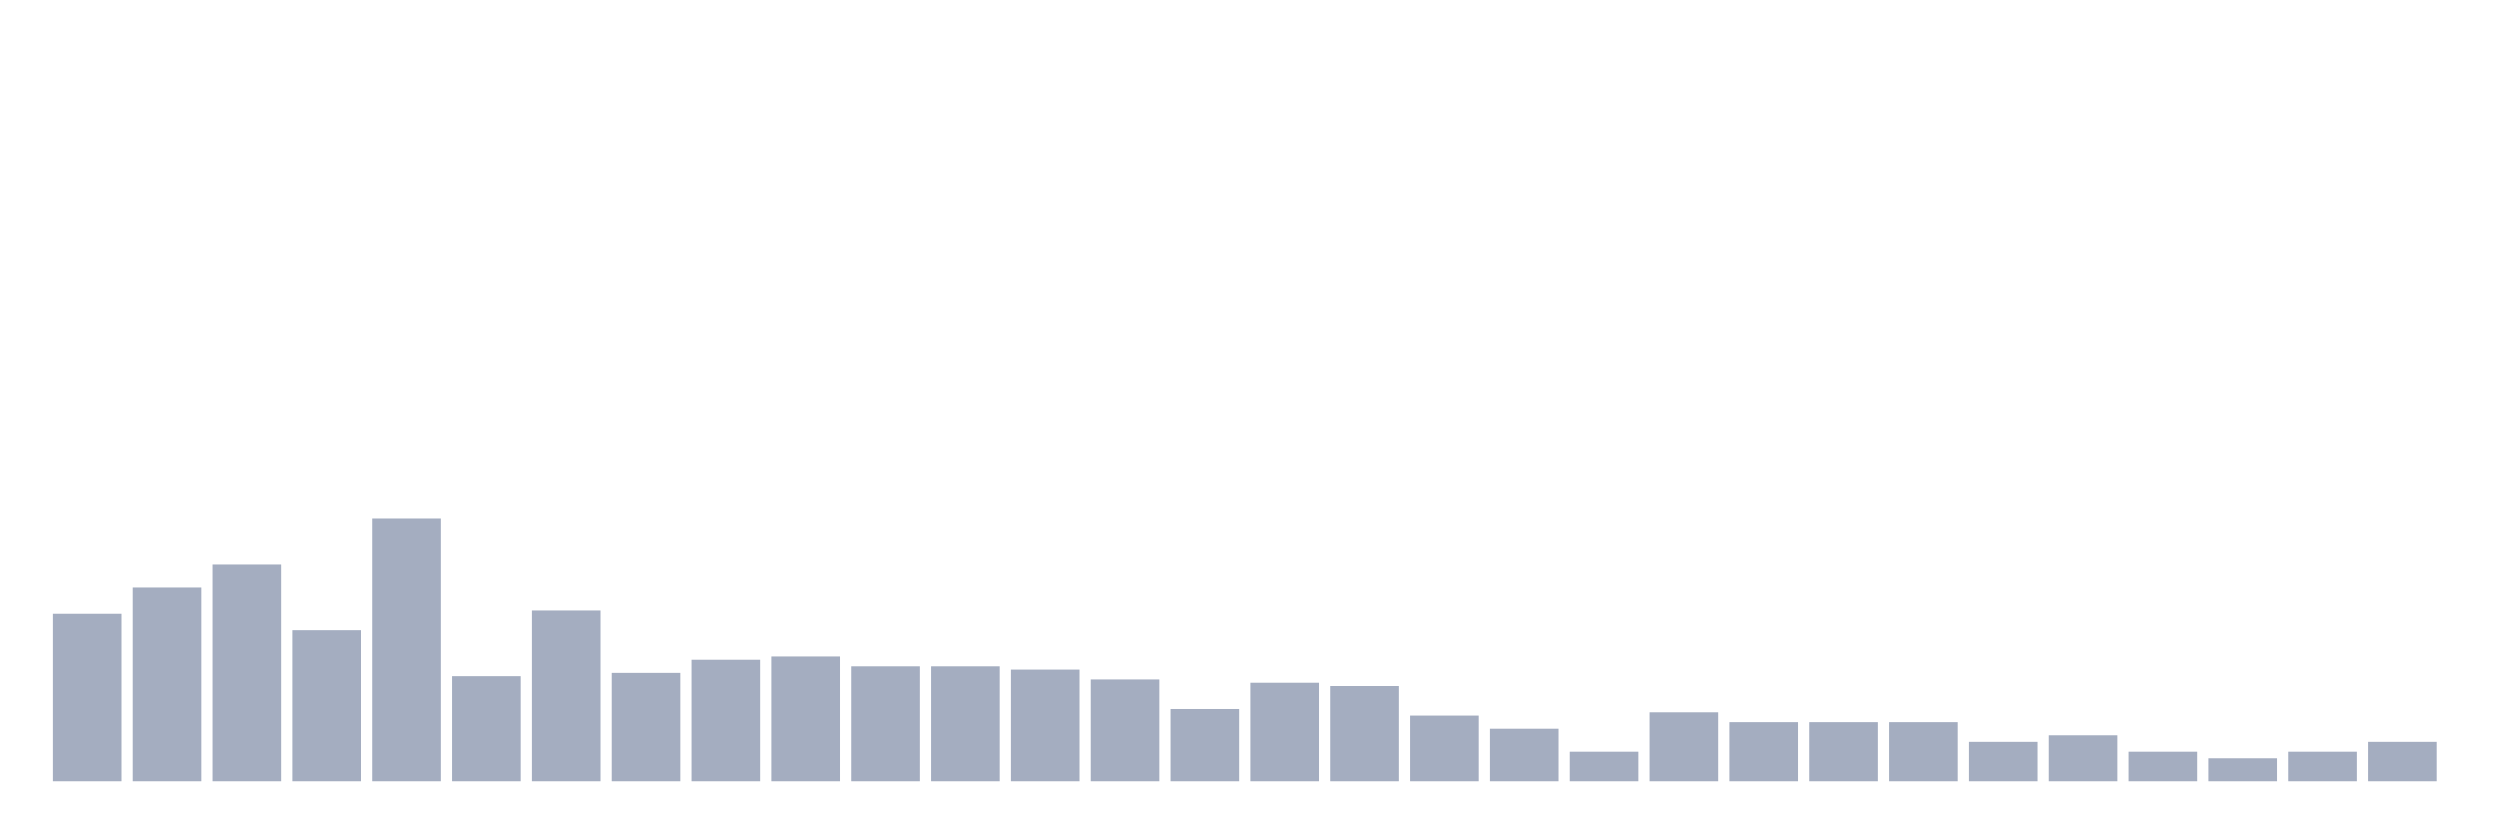
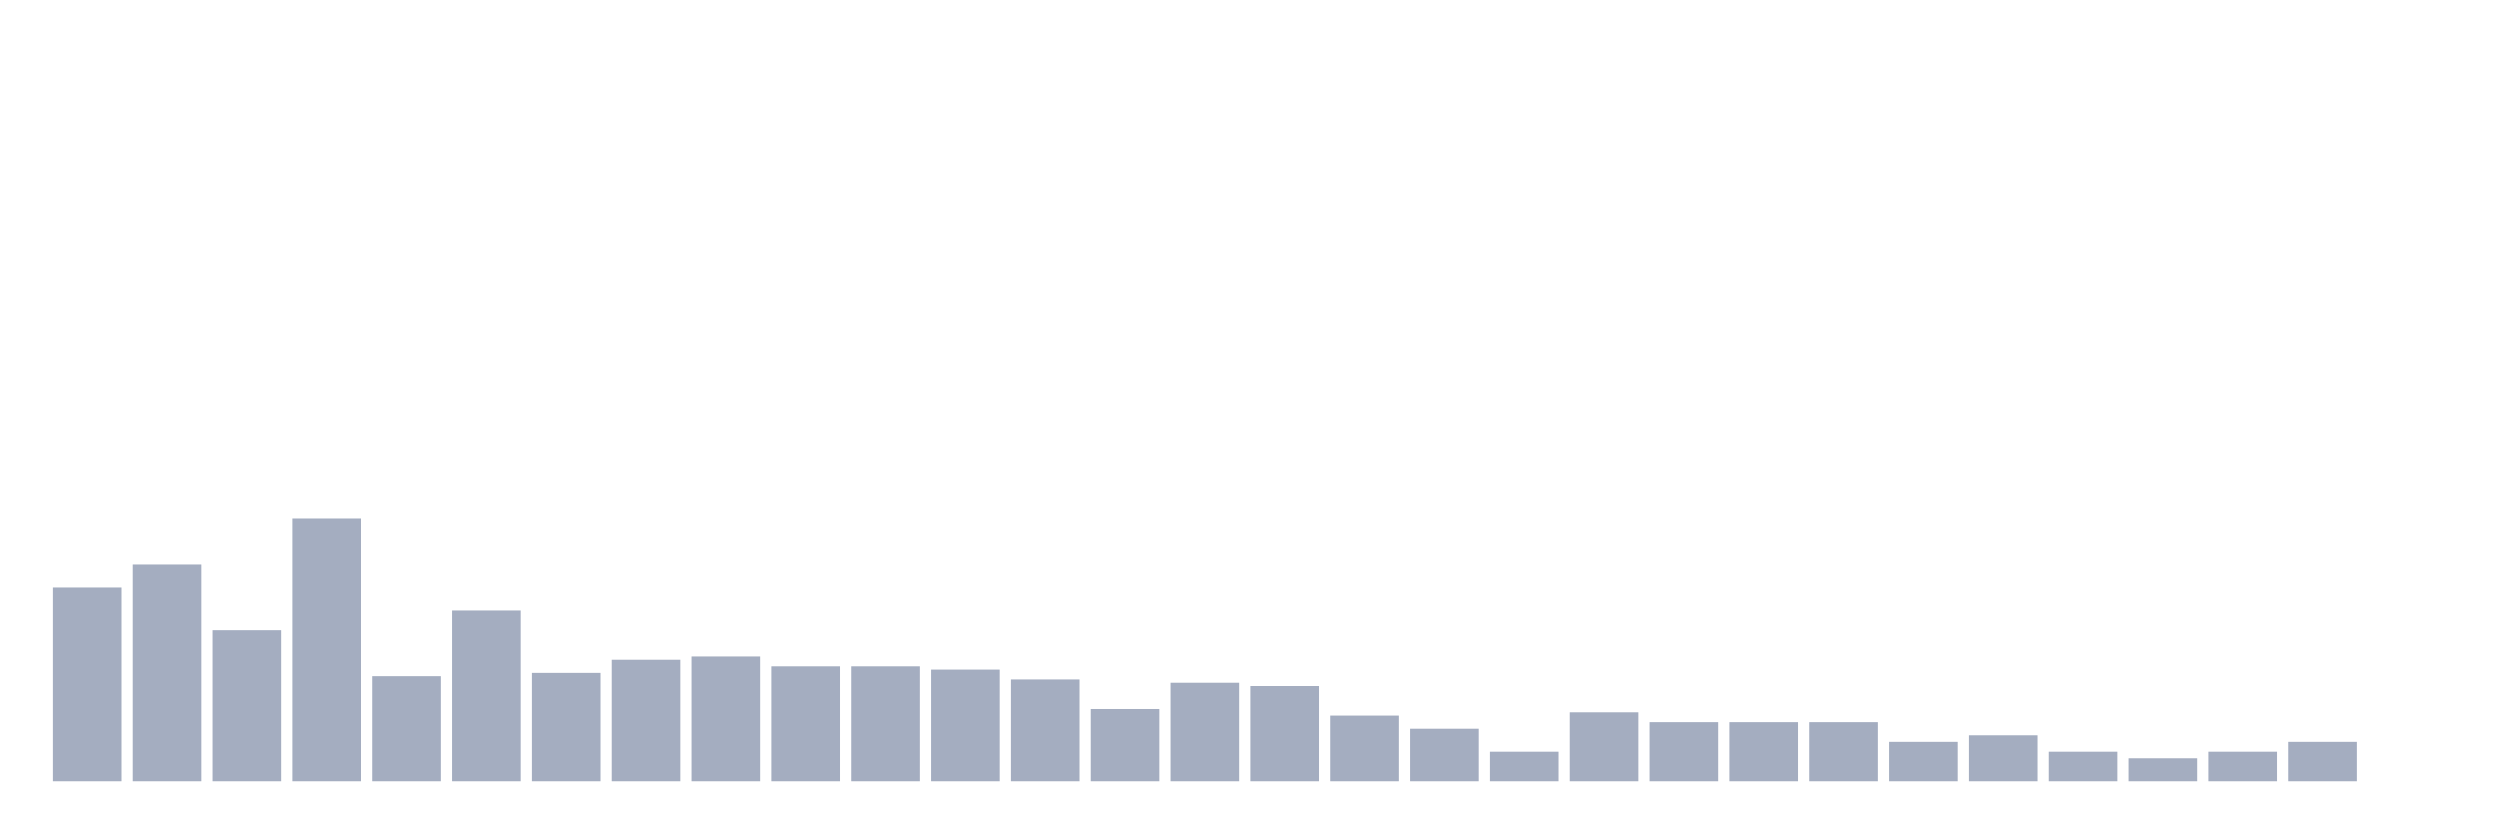
<svg xmlns="http://www.w3.org/2000/svg" viewBox="0 0 480 160">
  <g transform="translate(10,10)">
-     <rect class="bar" x="0.153" width="13.175" y="107.838" height="32.162" fill="rgb(164,173,192)" />
-     <rect class="bar" x="15.482" width="13.175" y="102.793" height="37.207" fill="rgb(164,173,192)" />
-     <rect class="bar" x="30.81" width="13.175" y="98.378" height="41.622" fill="rgb(164,173,192)" />
-     <rect class="bar" x="46.138" width="13.175" y="110.991" height="29.009" fill="rgb(164,173,192)" />
-     <rect class="bar" x="61.466" width="13.175" y="89.55" height="50.45" fill="rgb(164,173,192)" />
-     <rect class="bar" x="76.794" width="13.175" y="119.82" height="20.18" fill="rgb(164,173,192)" />
-     <rect class="bar" x="92.123" width="13.175" y="107.207" height="32.793" fill="rgb(164,173,192)" />
-     <rect class="bar" x="107.451" width="13.175" y="119.189" height="20.811" fill="rgb(164,173,192)" />
-     <rect class="bar" x="122.779" width="13.175" y="116.667" height="23.333" fill="rgb(164,173,192)" />
-     <rect class="bar" x="138.107" width="13.175" y="116.036" height="23.964" fill="rgb(164,173,192)" />
+     <rect class="bar" x="0.153" width="13.175" y="102.793" height="37.207" fill="rgb(164,173,192)" />
+     <rect class="bar" x="15.482" width="13.175" y="98.378" height="41.622" fill="rgb(164,173,192)" />
+     <rect class="bar" x="30.81" width="13.175" y="110.991" height="29.009" fill="rgb(164,173,192)" />
+     <rect class="bar" x="46.138" width="13.175" y="89.55" height="50.45" fill="rgb(164,173,192)" />
+     <rect class="bar" x="61.466" width="13.175" y="119.82" height="20.18" fill="rgb(164,173,192)" />
+     <rect class="bar" x="76.794" width="13.175" y="107.207" height="32.793" fill="rgb(164,173,192)" />
+     <rect class="bar" x="92.123" width="13.175" y="119.189" height="20.811" fill="rgb(164,173,192)" />
+     <rect class="bar" x="107.451" width="13.175" y="116.667" height="23.333" fill="rgb(164,173,192)" />
+     <rect class="bar" x="122.779" width="13.175" y="116.036" height="23.964" fill="rgb(164,173,192)" />
+     <rect class="bar" x="138.107" width="13.175" y="117.928" height="22.072" fill="rgb(164,173,192)" />
    <rect class="bar" x="153.436" width="13.175" y="117.928" height="22.072" fill="rgb(164,173,192)" />
-     <rect class="bar" x="168.764" width="13.175" y="117.928" height="22.072" fill="rgb(164,173,192)" />
-     <rect class="bar" x="184.092" width="13.175" y="118.559" height="21.441" fill="rgb(164,173,192)" />
-     <rect class="bar" x="199.42" width="13.175" y="120.45" height="19.55" fill="rgb(164,173,192)" />
-     <rect class="bar" x="214.748" width="13.175" y="126.126" height="13.874" fill="rgb(164,173,192)" />
-     <rect class="bar" x="230.077" width="13.175" y="121.081" height="18.919" fill="rgb(164,173,192)" />
-     <rect class="bar" x="245.405" width="13.175" y="121.712" height="18.288" fill="rgb(164,173,192)" />
-     <rect class="bar" x="260.733" width="13.175" y="127.387" height="12.613" fill="rgb(164,173,192)" />
-     <rect class="bar" x="276.061" width="13.175" y="129.91" height="10.09" fill="rgb(164,173,192)" />
-     <rect class="bar" x="291.39" width="13.175" y="134.324" height="5.676" fill="rgb(164,173,192)" />
-     <rect class="bar" x="306.718" width="13.175" y="126.757" height="13.243" fill="rgb(164,173,192)" />
+     <rect class="bar" x="168.764" width="13.175" y="118.559" height="21.441" fill="rgb(164,173,192)" />
+     <rect class="bar" x="184.092" width="13.175" y="120.45" height="19.55" fill="rgb(164,173,192)" />
+     <rect class="bar" x="199.42" width="13.175" y="126.126" height="13.874" fill="rgb(164,173,192)" />
+     <rect class="bar" x="214.748" width="13.175" y="121.081" height="18.919" fill="rgb(164,173,192)" />
+     <rect class="bar" x="230.077" width="13.175" y="121.712" height="18.288" fill="rgb(164,173,192)" />
+     <rect class="bar" x="245.405" width="13.175" y="127.387" height="12.613" fill="rgb(164,173,192)" />
+     <rect class="bar" x="260.733" width="13.175" y="129.91" height="10.09" fill="rgb(164,173,192)" />
+     <rect class="bar" x="276.061" width="13.175" y="134.324" height="5.676" fill="rgb(164,173,192)" />
+     <rect class="bar" x="291.39" width="13.175" y="126.757" height="13.243" fill="rgb(164,173,192)" />
+     <rect class="bar" x="306.718" width="13.175" y="128.649" height="11.351" fill="rgb(164,173,192)" />
    <rect class="bar" x="322.046" width="13.175" y="128.649" height="11.351" fill="rgb(164,173,192)" />
    <rect class="bar" x="337.374" width="13.175" y="128.649" height="11.351" fill="rgb(164,173,192)" />
-     <rect class="bar" x="352.702" width="13.175" y="128.649" height="11.351" fill="rgb(164,173,192)" />
-     <rect class="bar" x="368.031" width="13.175" y="132.432" height="7.568" fill="rgb(164,173,192)" />
-     <rect class="bar" x="383.359" width="13.175" y="131.171" height="8.829" fill="rgb(164,173,192)" />
-     <rect class="bar" x="398.687" width="13.175" y="134.324" height="5.676" fill="rgb(164,173,192)" />
-     <rect class="bar" x="414.015" width="13.175" y="135.586" height="4.414" fill="rgb(164,173,192)" />
-     <rect class="bar" x="429.344" width="13.175" y="134.324" height="5.676" fill="rgb(164,173,192)" />
-     <rect class="bar" x="444.672" width="13.175" y="132.432" height="7.568" fill="rgb(164,173,192)" />
+     <rect class="bar" x="352.702" width="13.175" y="132.432" height="7.568" fill="rgb(164,173,192)" />
+     <rect class="bar" x="368.031" width="13.175" y="131.171" height="8.829" fill="rgb(164,173,192)" />
+     <rect class="bar" x="383.359" width="13.175" y="134.324" height="5.676" fill="rgb(164,173,192)" />
+     <rect class="bar" x="398.687" width="13.175" y="135.586" height="4.414" fill="rgb(164,173,192)" />
+     <rect class="bar" x="414.015" width="13.175" y="134.324" height="5.676" fill="rgb(164,173,192)" />
+     <rect class="bar" x="429.344" width="13.175" y="132.432" height="7.568" fill="rgb(164,173,192)" />
+     <rect class="bar" x="444.672" width="13.175" y="140" height="0" fill="rgb(164,173,192)" />
  </g>
</svg>
